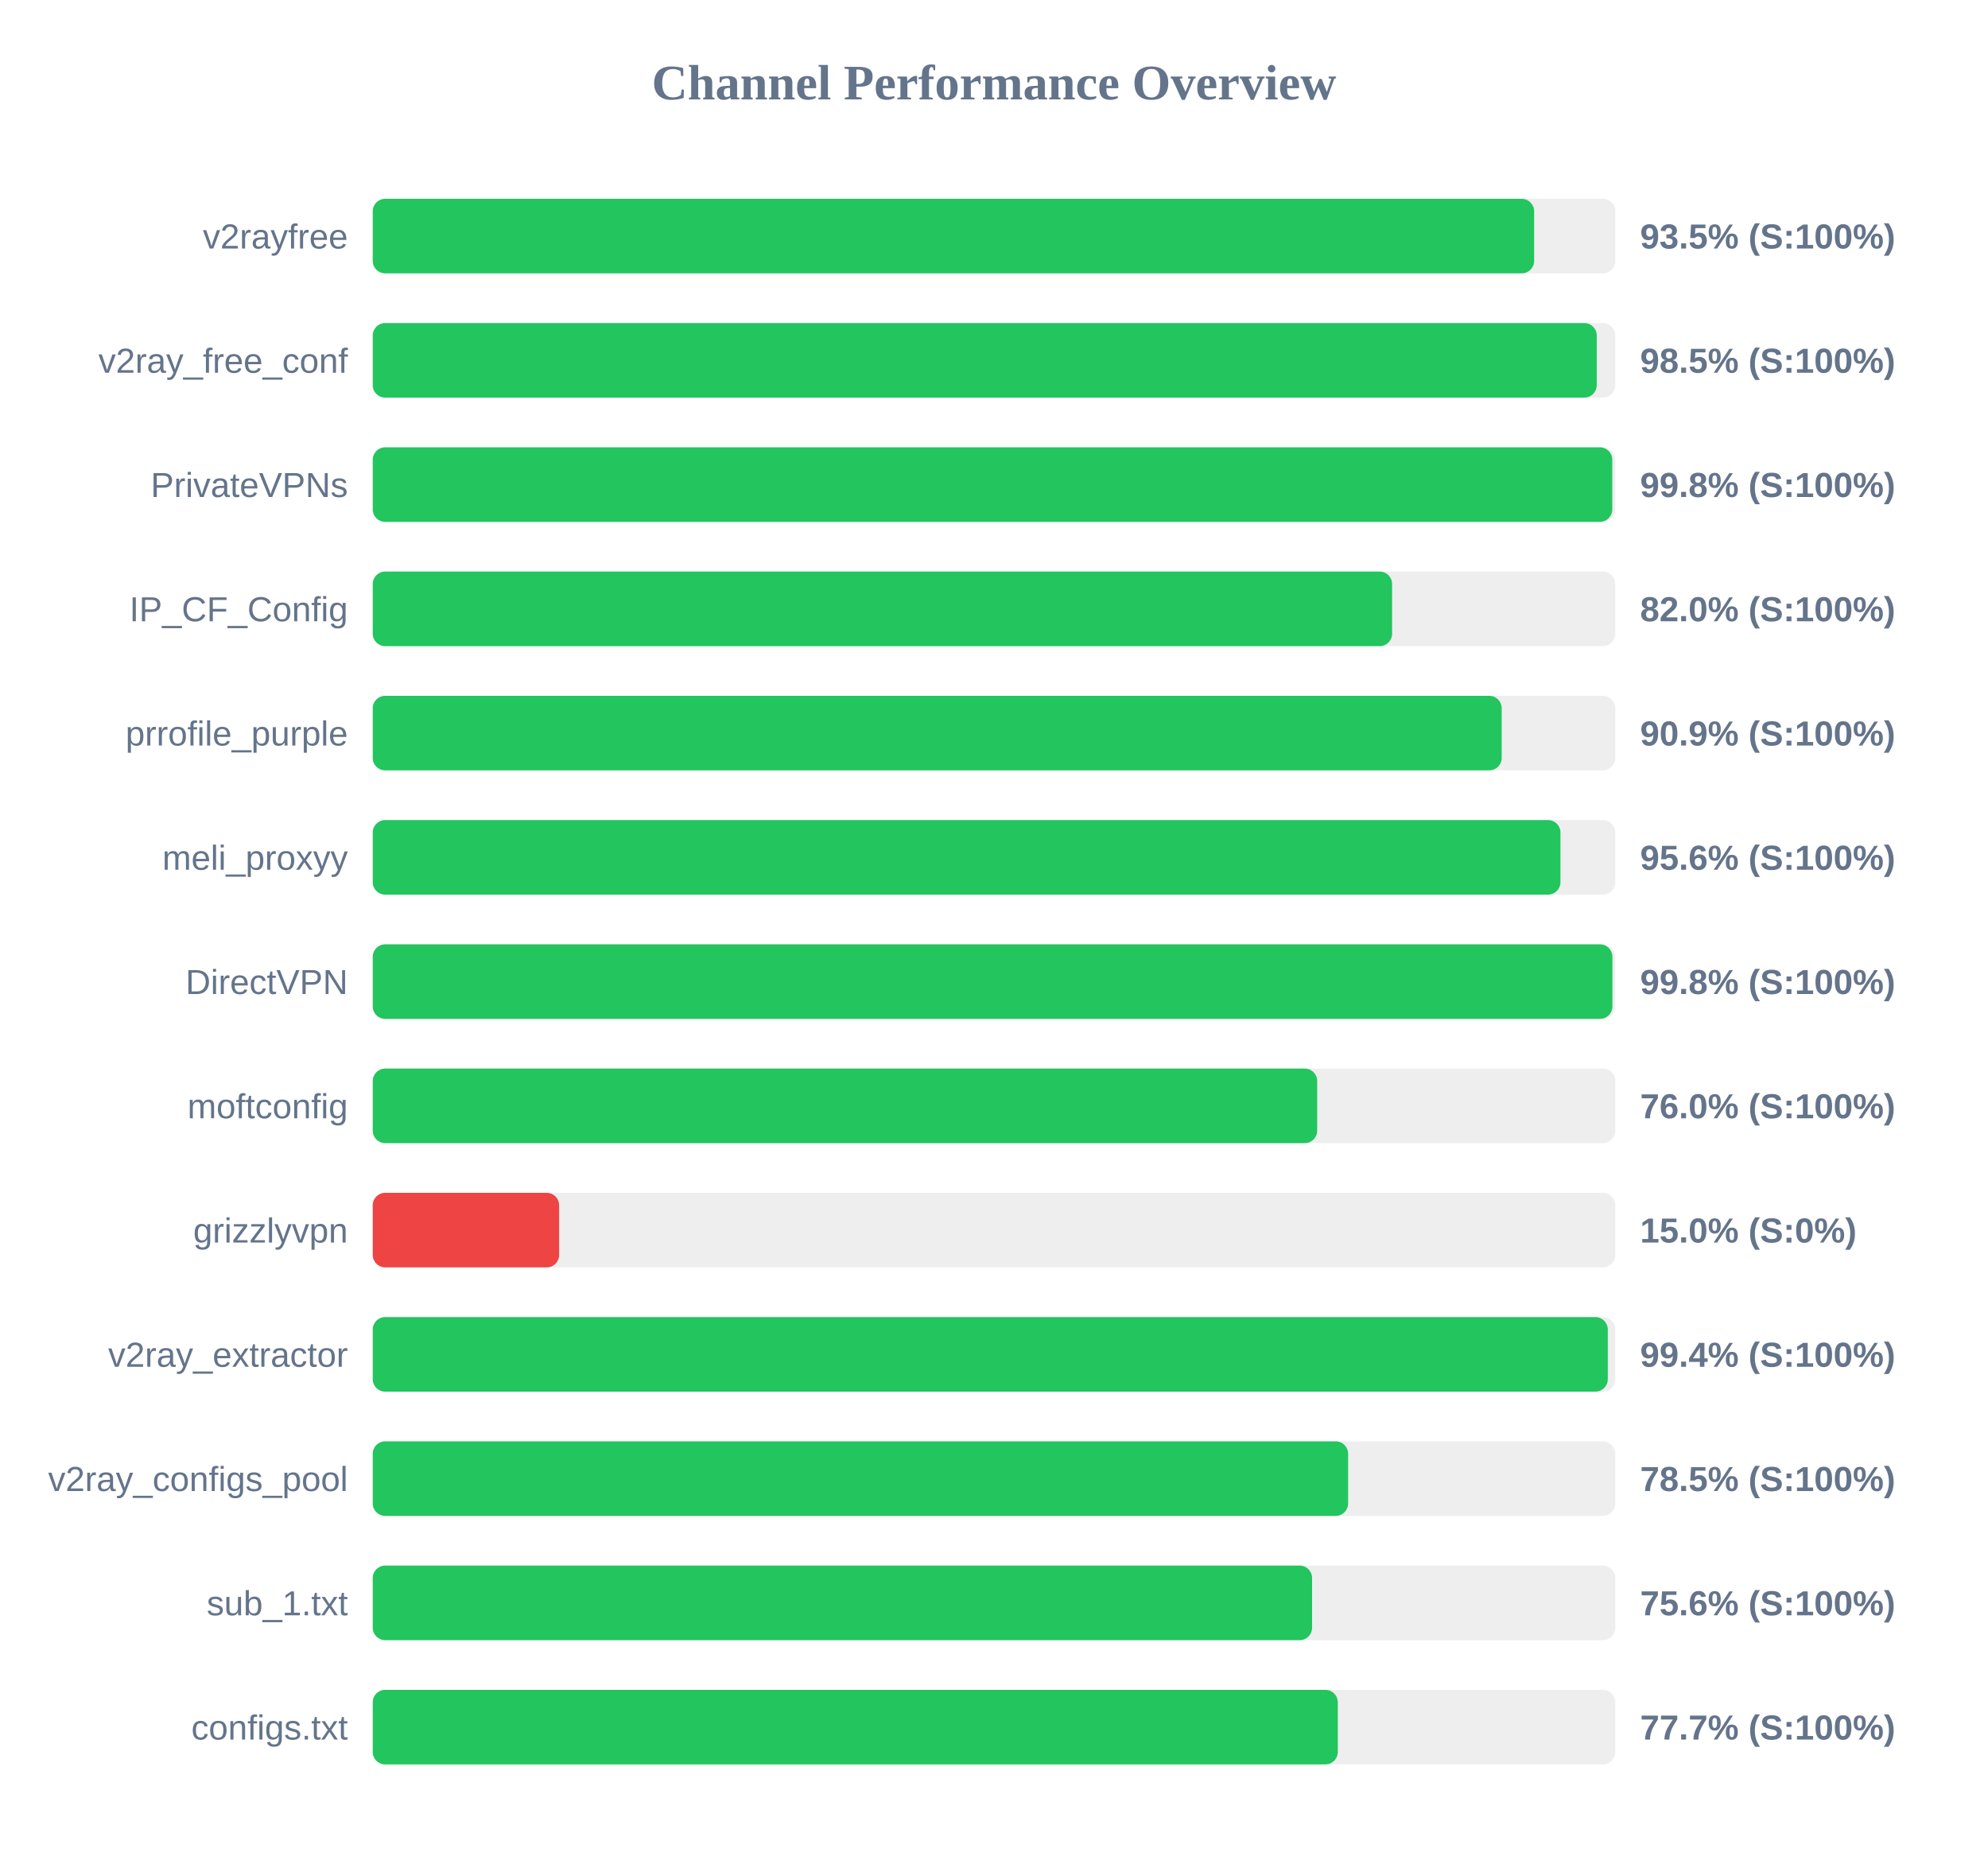
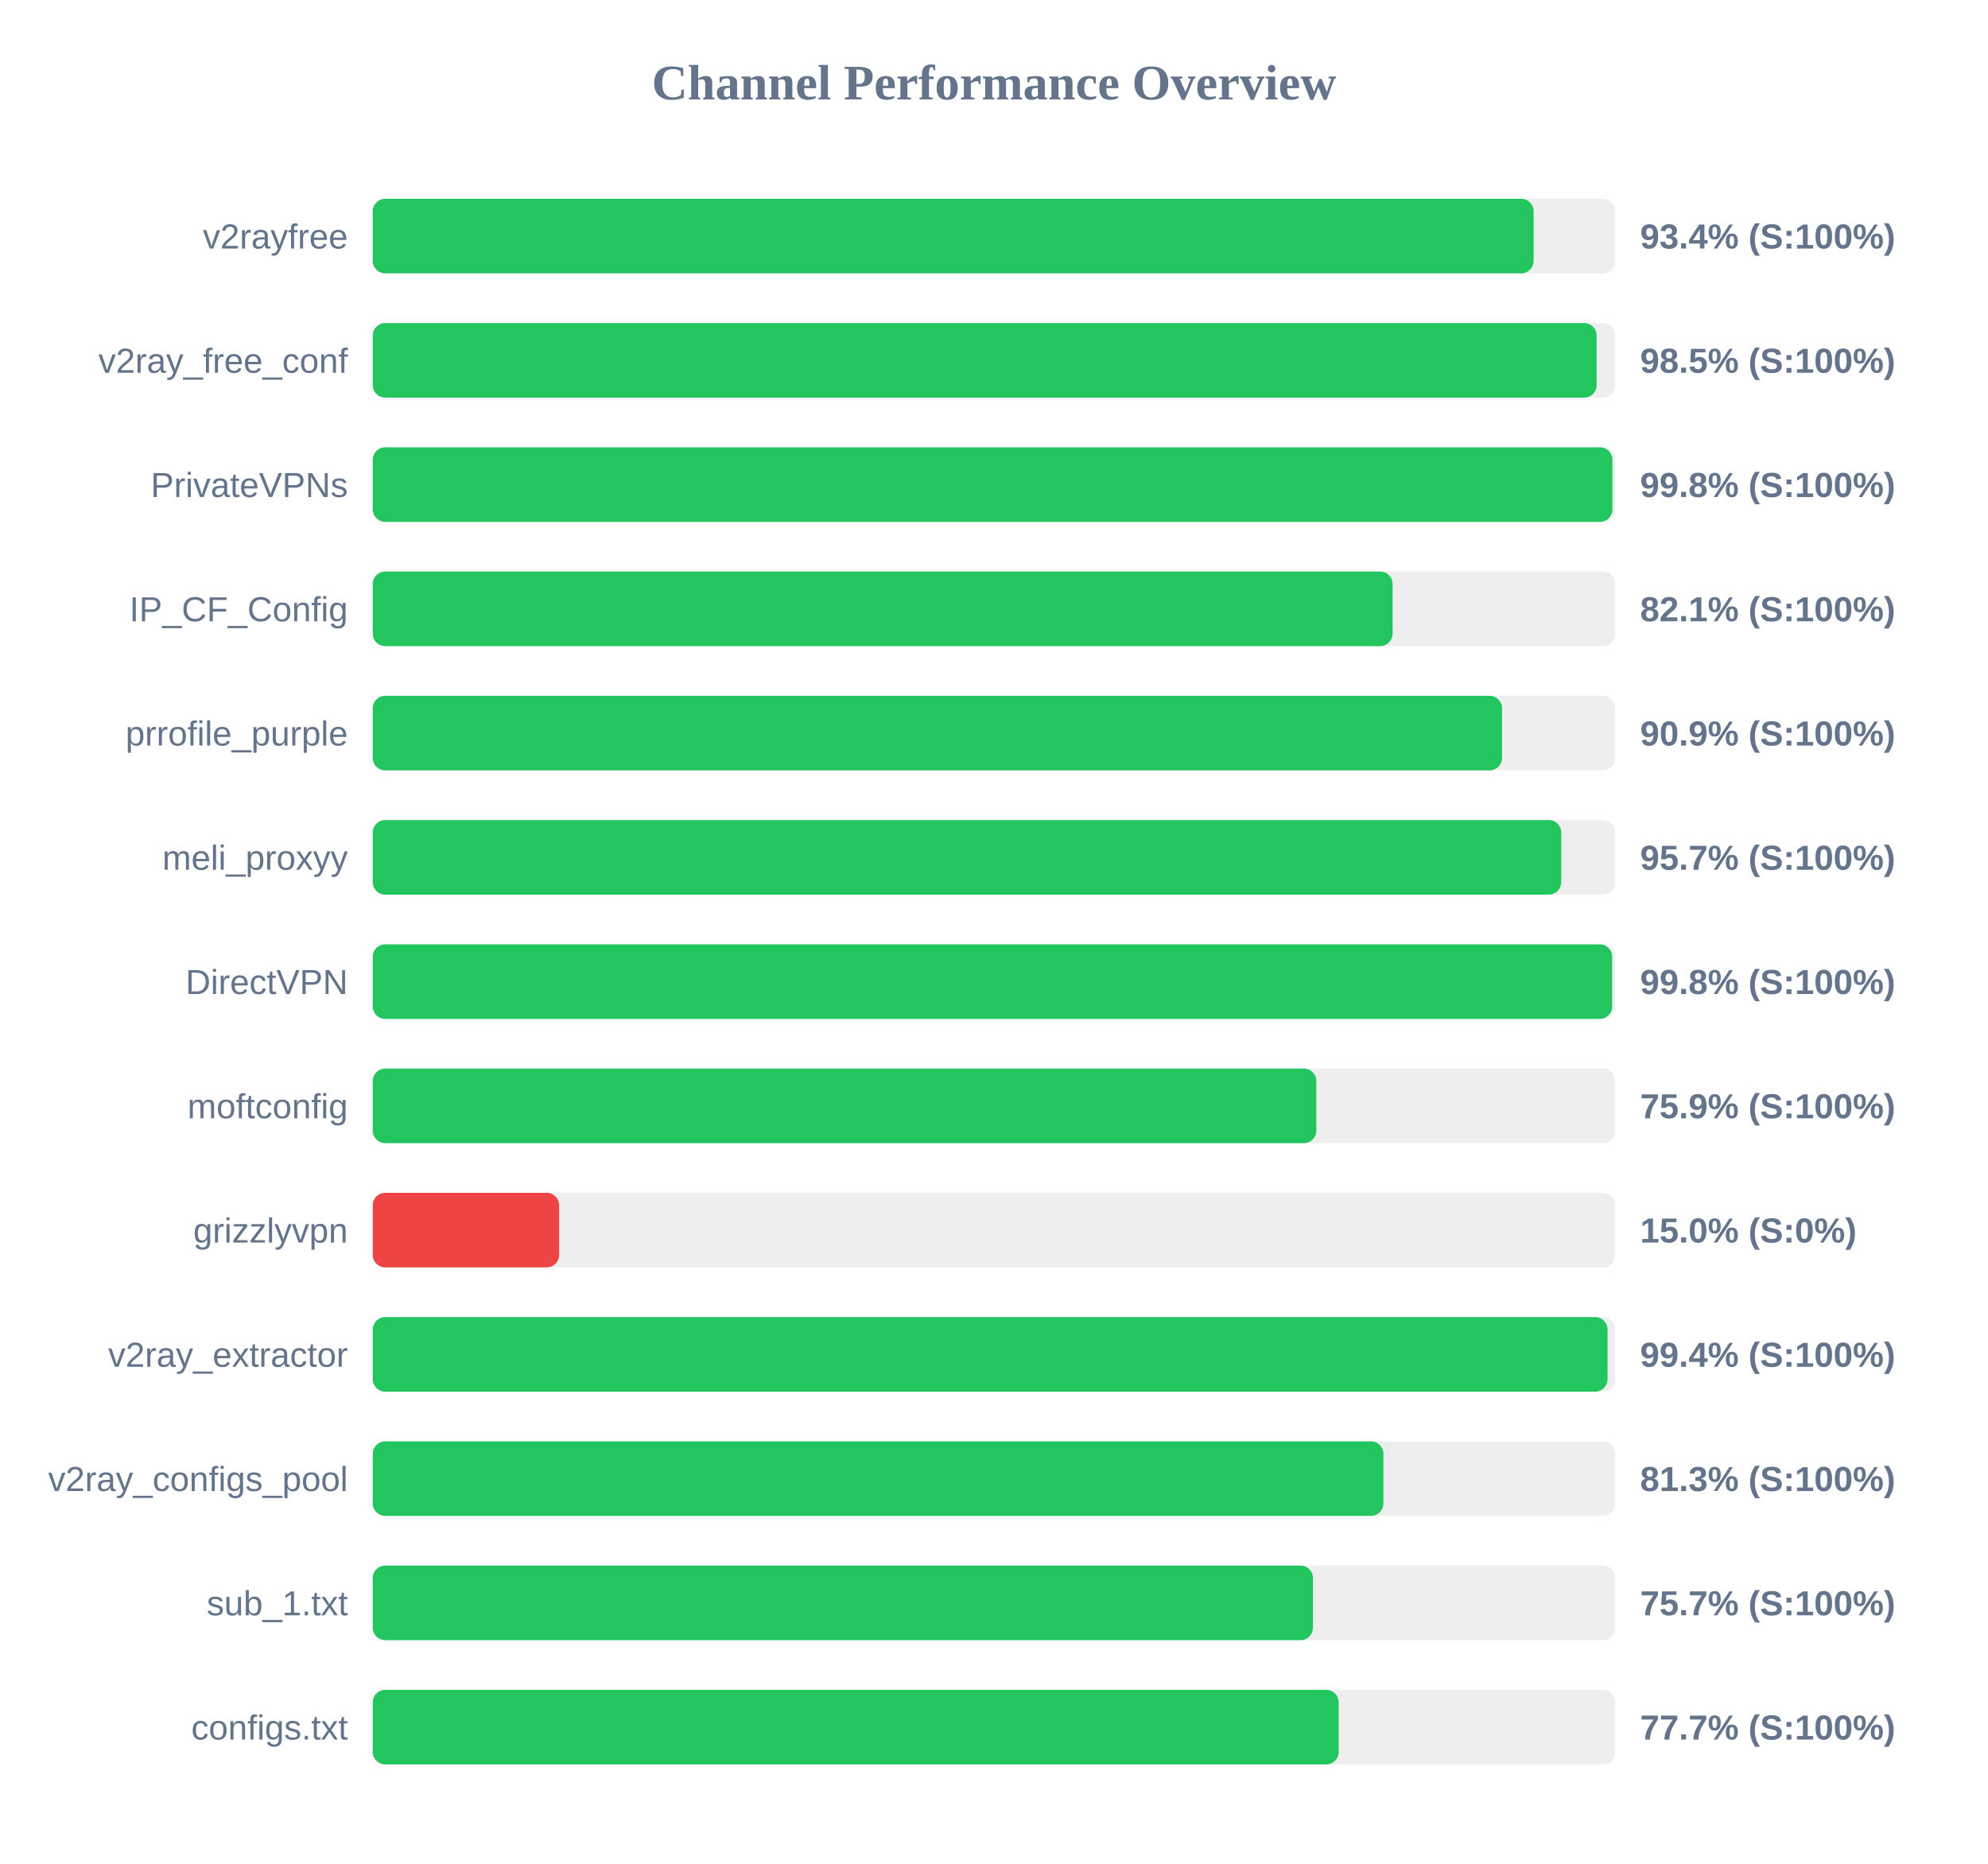
<svg xmlns="http://www.w3.org/2000/svg" width="800" height="750" version="1.1">
  <style>
        .row { font: 14px Arial; fill: #64748b; }
        .score { font: bold 14px Arial; fill: #64748b; }
    </style>
  <text x="400" y="40" text-anchor="middle" font-size="20px" font-weight="bold" fill="#64748b">Channel Performance Overview</text>
  <rect x="150" y="80" width="500" height="30" fill="#eee" rx="5" />
-   <rect x="150" y="80" width="467.35" height="30" fill="#22c55e" rx="5" />
+   <rect x="150" y="80" width="467.15" height="30" fill="#22c55e" rx="5" />
  <text x="140" y="100" text-anchor="end" class="row">v2rayfree</text>
-   <text x="660" y="100" text-anchor="start" class="score">93.5% (S:100%)</text>
+   <text x="660" y="100" text-anchor="start" class="score">93.4% (S:100%)</text>
  <rect x="150" y="130" width="500" height="30" fill="#eee" rx="5" />
-   <rect x="150" y="130" width="492.55" height="30" fill="#22c55e" rx="5" />
+   <rect x="150" y="130" width="492.5" height="30" fill="#22c55e" rx="5" />
  <text x="140" y="150" text-anchor="end" class="row">v2ray_free_conf</text>
  <text x="660" y="150" text-anchor="start" class="score">98.5% (S:100%)</text>
  <rect x="150" y="180" width="500" height="30" fill="#eee" rx="5" />
-   <rect x="150" y="180" width="498.8" height="30" fill="#22c55e" rx="5" />
+   <rect x="150" y="180" width="498.85" height="30" fill="#22c55e" rx="5" />
  <text x="140" y="200" text-anchor="end" class="row">PrivateVPNs</text>
  <text x="660" y="200" text-anchor="start" class="score">99.8% (S:100%)</text>
  <rect x="150" y="230" width="500" height="30" fill="#eee" rx="5" />
-   <rect x="150" y="230" width="410.2" height="30" fill="#22c55e" rx="5" />
+   <rect x="150" y="230" width="410.4" height="30" fill="#22c55e" rx="5" />
  <text x="140" y="250" text-anchor="end" class="row">IP_CF_Config</text>
-   <text x="660" y="250" text-anchor="start" class="score">82.0% (S:100%)</text>
+   <text x="660" y="250" text-anchor="start" class="score">82.1% (S:100%)</text>
  <rect x="150" y="280" width="500" height="30" fill="#eee" rx="5" />
-   <rect x="150" y="280" width="454.3" height="30" fill="#22c55e" rx="5" />
+   <rect x="150" y="280" width="454.45" height="30" fill="#22c55e" rx="5" />
  <text x="140" y="300" text-anchor="end" class="row">prrofile_purple</text>
  <text x="660" y="300" text-anchor="start" class="score">90.9% (S:100%)</text>
  <rect x="150" y="330" width="500" height="30" fill="#eee" rx="5" />
-   <rect x="150" y="330" width="477.95" height="30" fill="#22c55e" rx="5" />
+   <rect x="150" y="330" width="478.25" height="30" fill="#22c55e" rx="5" />
  <text x="140" y="350" text-anchor="end" class="row">meli_proxyy</text>
-   <text x="660" y="350" text-anchor="start" class="score">95.6% (S:100%)</text>
+   <text x="660" y="350" text-anchor="start" class="score">95.7% (S:100%)</text>
  <rect x="150" y="380" width="500" height="30" fill="#eee" rx="5" />
-   <rect x="150" y="380" width="498.85" height="30" fill="#22c55e" rx="5" />
+   <rect x="150" y="380" width="498.75" height="30" fill="#22c55e" rx="5" />
  <text x="140" y="400" text-anchor="end" class="row">DirectVPN</text>
  <text x="660" y="400" text-anchor="start" class="score">99.8% (S:100%)</text>
  <rect x="150" y="430" width="500" height="30" fill="#eee" rx="5" />
-   <rect x="150" y="430" width="380.05" height="30" fill="#22c55e" rx="5" />
+   <rect x="150" y="430" width="379.7" height="30" fill="#22c55e" rx="5" />
  <text x="140" y="450" text-anchor="end" class="row">moftconfig</text>
-   <text x="660" y="450" text-anchor="start" class="score">76.0% (S:100%)</text>
+   <text x="660" y="450" text-anchor="start" class="score">75.9% (S:100%)</text>
  <rect x="150" y="480" width="500" height="30" fill="#eee" rx="5" />
  <rect x="150" y="480" width="75.0" height="30" fill="#ef4444" rx="5" />
  <text x="140" y="500" text-anchor="end" class="row">grizzlyvpn</text>
  <text x="660" y="500" text-anchor="start" class="score">15.0% (S:0%)</text>
  <rect x="150" y="530" width="500" height="30" fill="#eee" rx="5" />
-   <rect x="150" y="530" width="497.0" height="30" fill="#22c55e" rx="5" />
+   <rect x="150" y="530" width="496.9" height="30" fill="#22c55e" rx="5" />
  <text x="140" y="550" text-anchor="end" class="row">v2ray_extractor</text>
  <text x="660" y="550" text-anchor="start" class="score">99.4% (S:100%)</text>
  <rect x="150" y="580" width="500" height="30" fill="#eee" rx="5" />
-   <rect x="150" y="580" width="392.5" height="30" fill="#22c55e" rx="5" />
+   <rect x="150" y="580" width="406.7" height="30" fill="#22c55e" rx="5" />
  <text x="140" y="600" text-anchor="end" class="row">v2ray_configs_pool</text>
-   <text x="660" y="600" text-anchor="start" class="score">78.5% (S:100%)</text>
+   <text x="660" y="600" text-anchor="start" class="score">81.3% (S:100%)</text>
  <rect x="150" y="630" width="500" height="30" fill="#eee" rx="5" />
-   <rect x="150" y="630" width="378.0" height="30" fill="#22c55e" rx="5" />
+   <rect x="150" y="630" width="378.35" height="30" fill="#22c55e" rx="5" />
  <text x="140" y="650" text-anchor="end" class="row">sub_1.txt</text>
-   <text x="660" y="650" text-anchor="start" class="score">75.6% (S:100%)</text>
+   <text x="660" y="650" text-anchor="start" class="score">75.7% (S:100%)</text>
  <rect x="150" y="680" width="500" height="30" fill="#eee" rx="5" />
-   <rect x="150" y="680" width="388.35" height="30" fill="#22c55e" rx="5" />
+   <rect x="150" y="680" width="388.7" height="30" fill="#22c55e" rx="5" />
  <text x="140" y="700" text-anchor="end" class="row">configs.txt</text>
  <text x="660" y="700" text-anchor="start" class="score">77.7% (S:100%)</text>
</svg>
